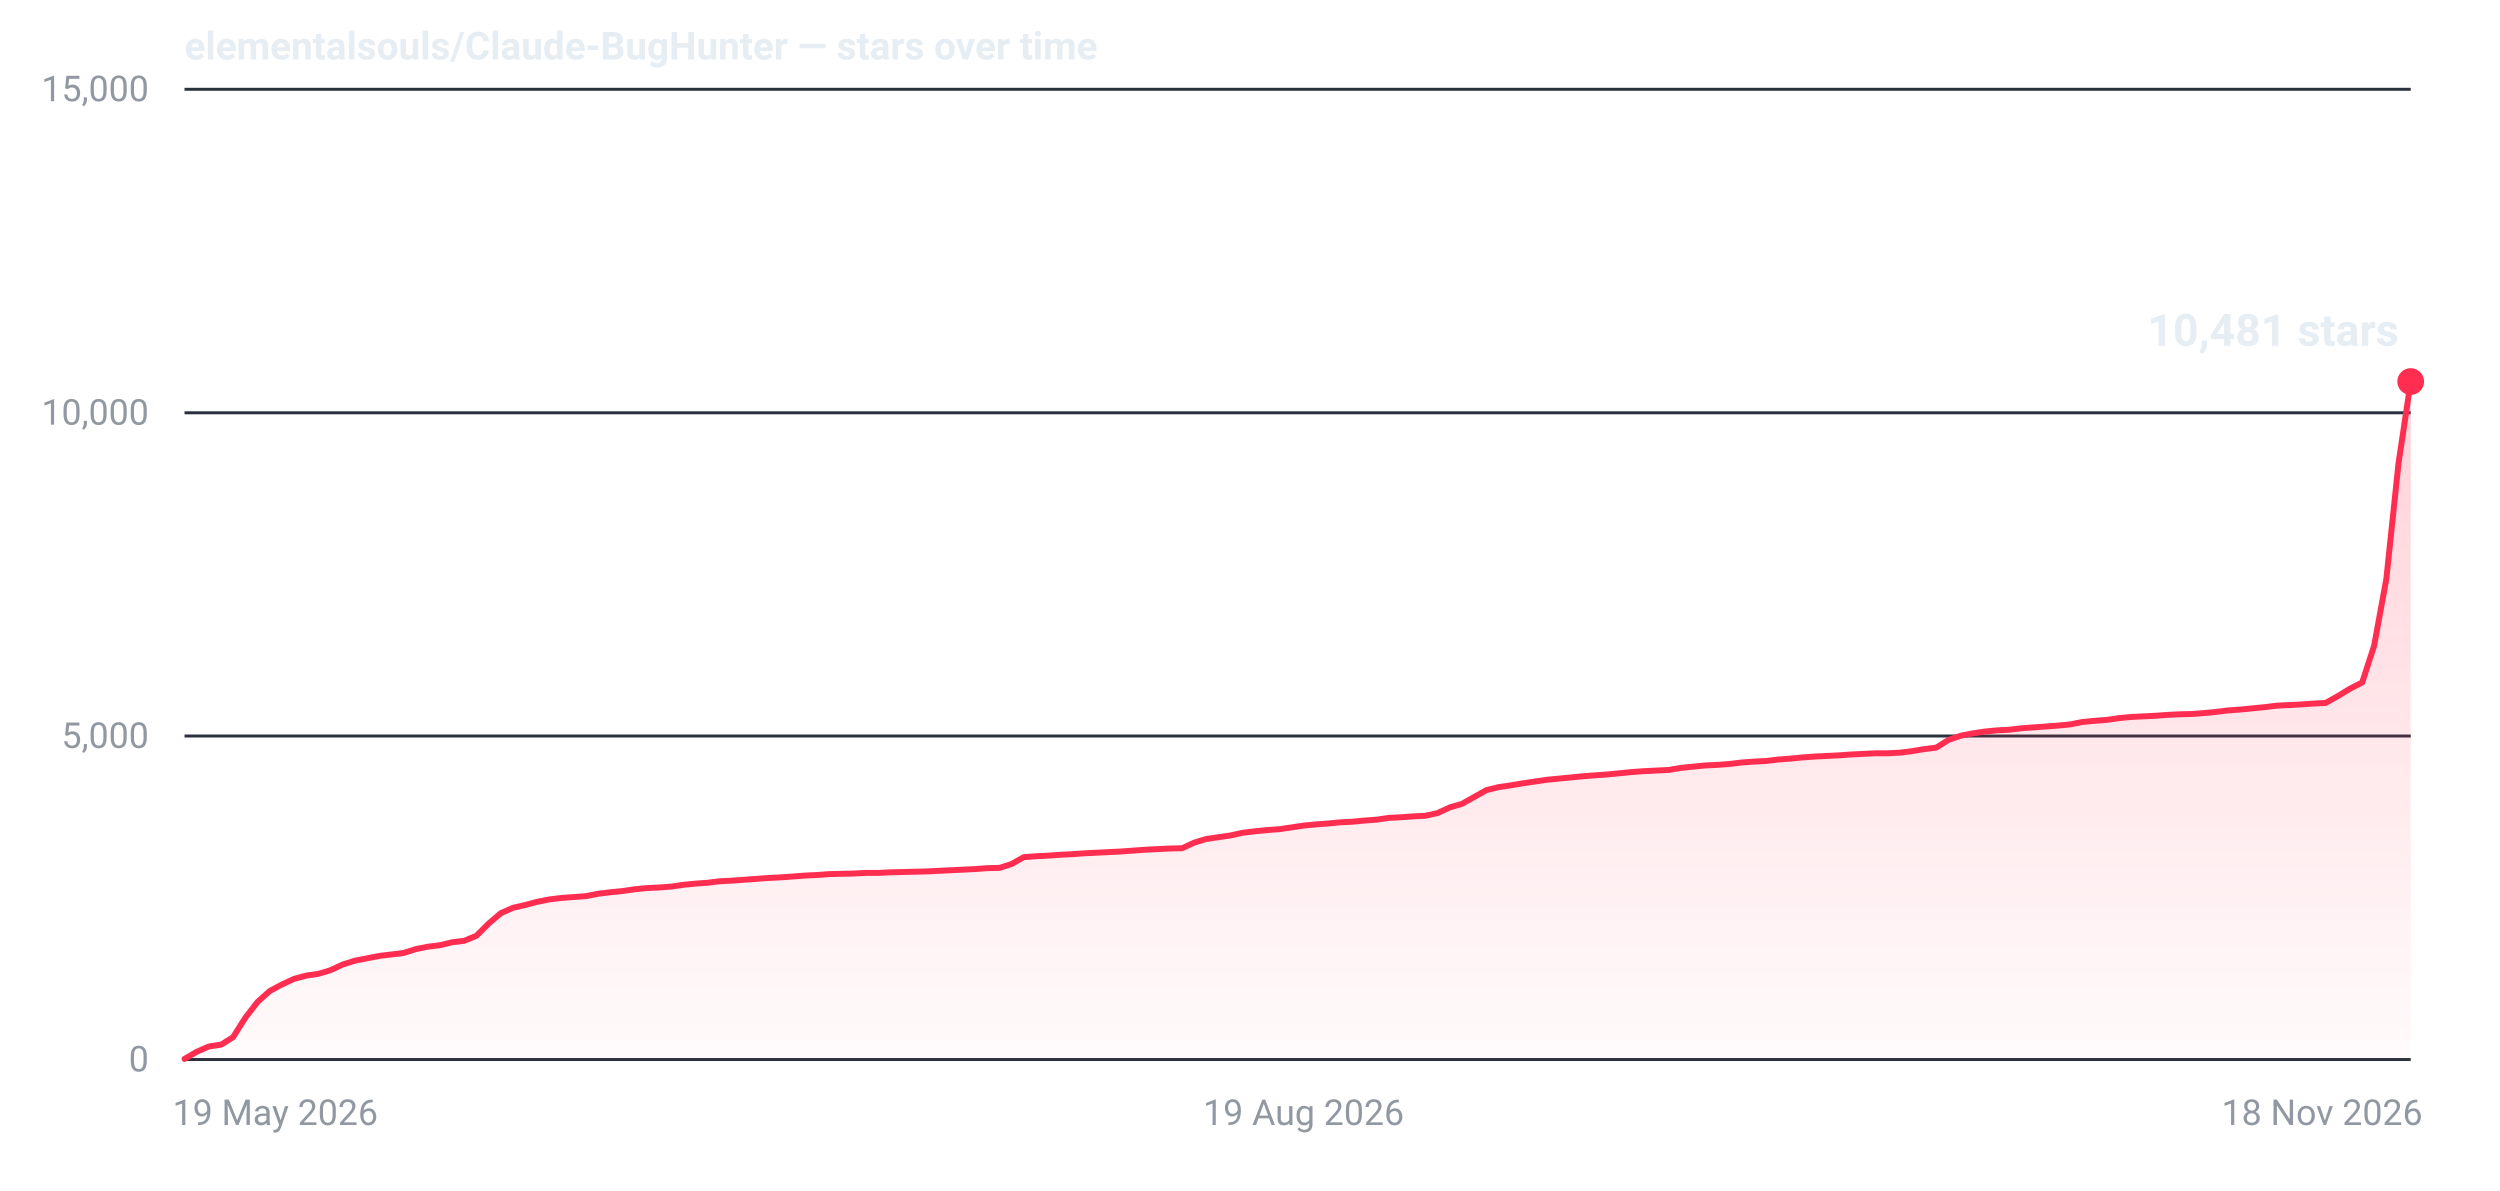
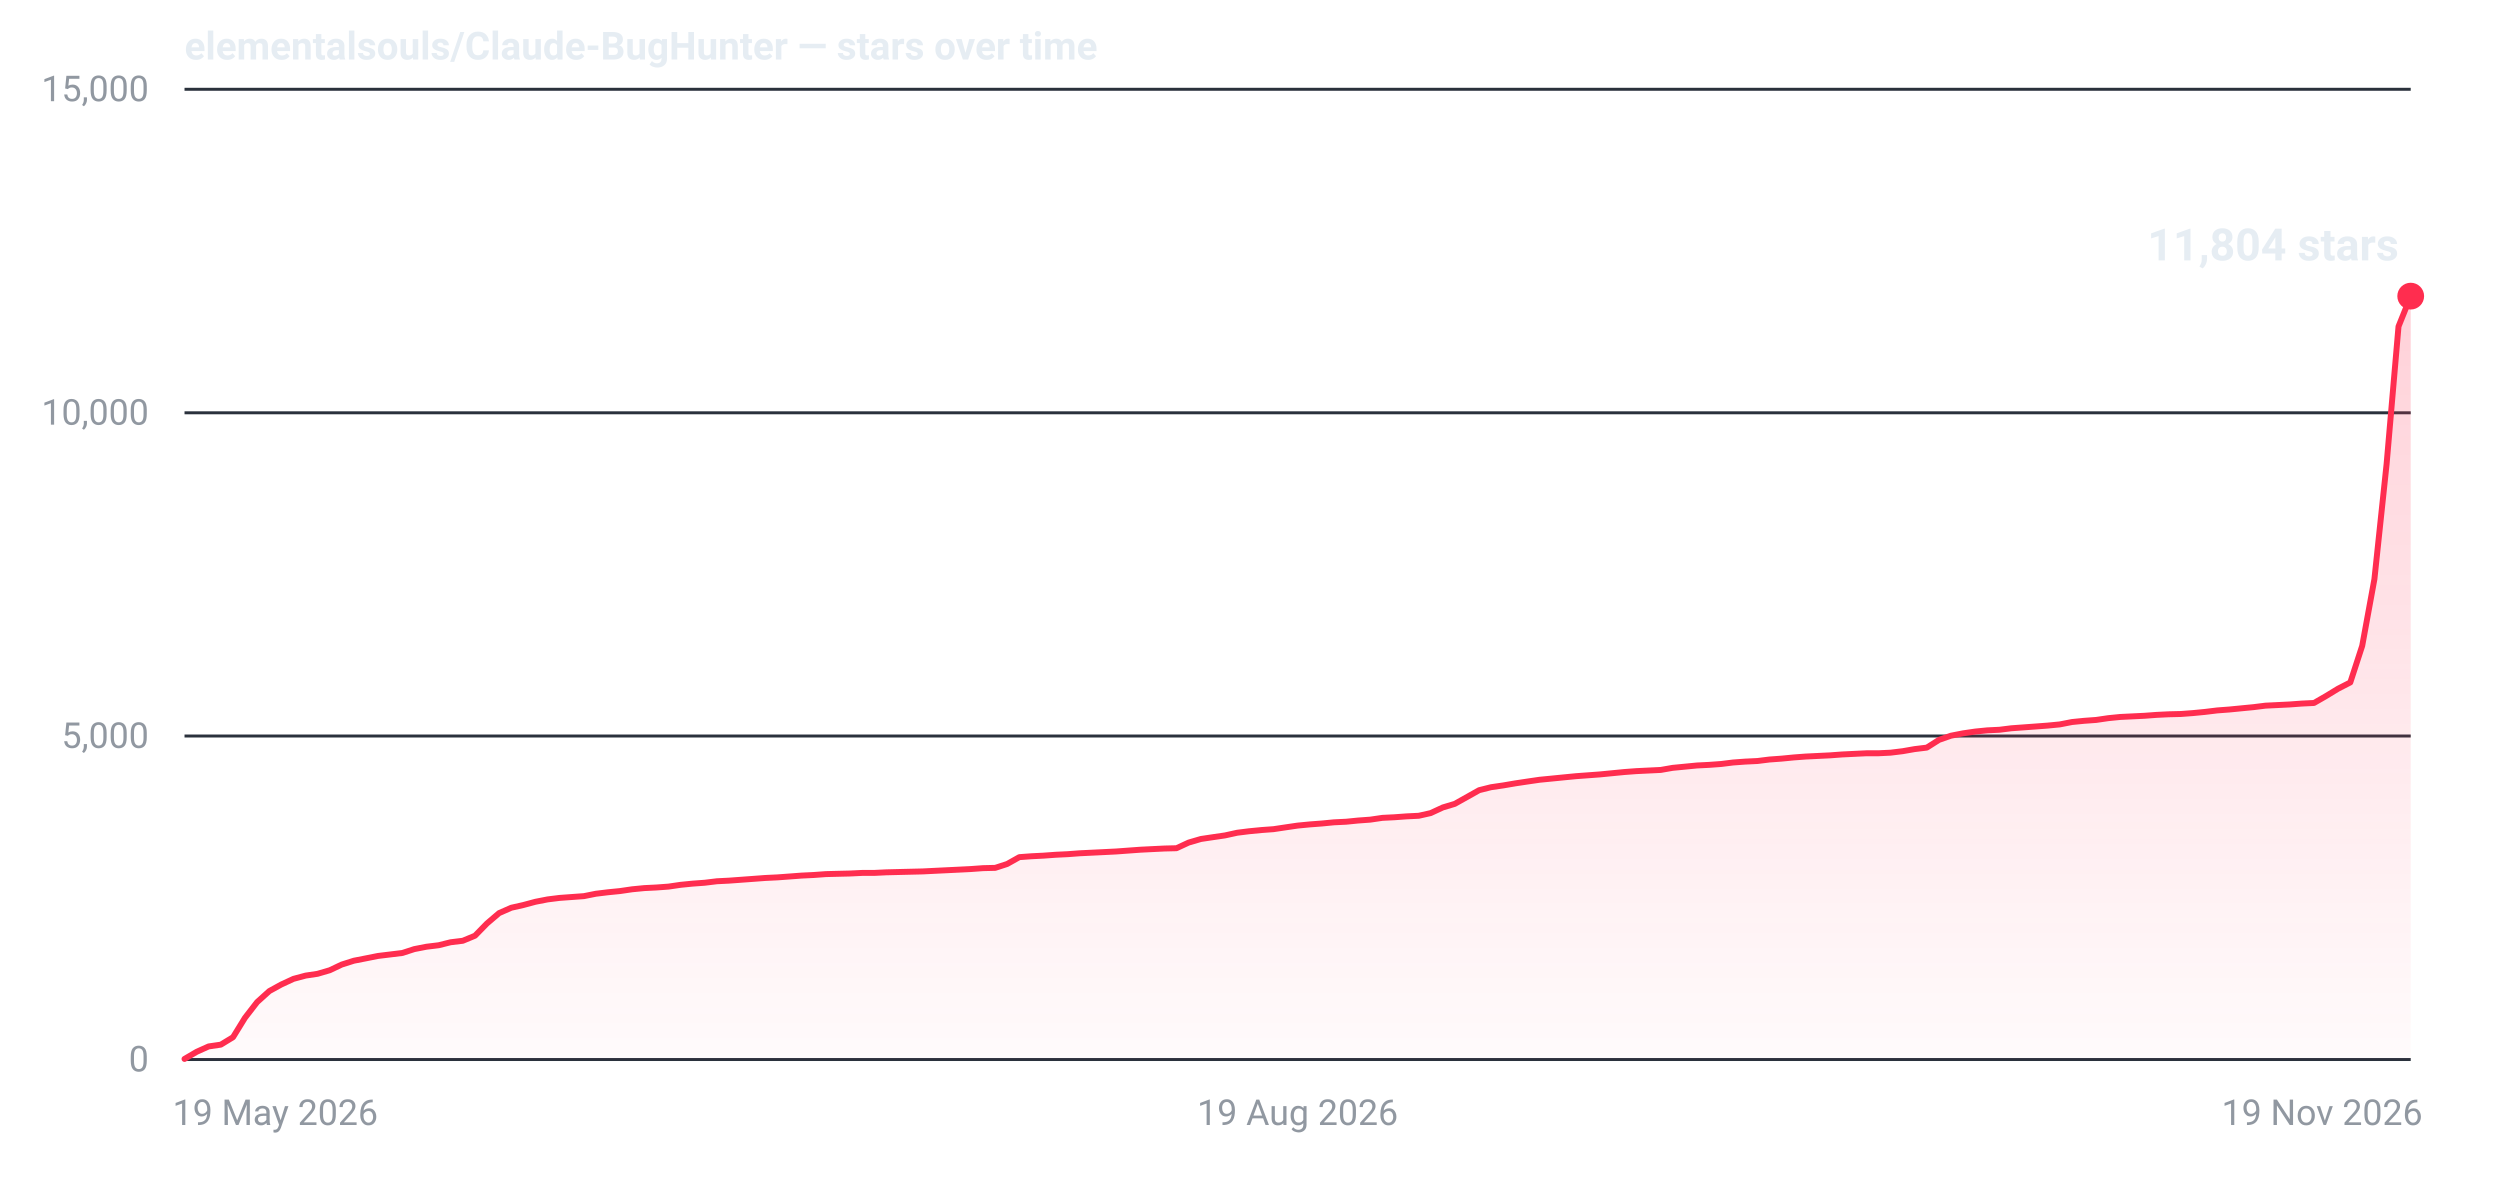
- <svg xmlns="http://www.w3.org/2000/svg" width="840" height="400" viewBox="0 0 840 400" role="img" aria-label="Star history for elementalsouls/Claude-BugHunter: 10481 stars as of 18 Nov 2026">
+ <svg xmlns="http://www.w3.org/2000/svg" width="840" height="400" viewBox="0 0 840 400" role="img" aria-label="Star history for elementalsouls/Claude-BugHunter: 11804 stars as of 19 Nov 2026">
  <defs>
    <linearGradient id="fill-dark" x1="0" y1="0" x2="0" y2="1">
      <stop offset="0%" stop-color="#ff2d4f" stop-opacity="0.22" />
      <stop offset="100%" stop-color="#ff2d4f" stop-opacity="0.02" />
    </linearGradient>
  </defs>
  <line x1="62" y1="356.0" x2="810" y2="356.0" stroke="#2a313c" stroke-width="1" />
  <text x="50" y="360.0" text-anchor="end" font-family="system-ui,-apple-system,'Segoe UI',Roboto,'Helvetica Neue',Arial,sans-serif" font-size="12" font-variant-numeric="tabular-nums" fill="#9198a1">0</text>
  <line x1="62" y1="247.3" x2="810" y2="247.3" stroke="#2a313c" stroke-width="1" />
  <text x="50" y="251.3" text-anchor="end" font-family="system-ui,-apple-system,'Segoe UI',Roboto,'Helvetica Neue',Arial,sans-serif" font-size="12" font-variant-numeric="tabular-nums" fill="#9198a1">5,000</text>
  <line x1="62" y1="138.7" x2="810" y2="138.7" stroke="#2a313c" stroke-width="1" />
  <text x="50" y="142.7" text-anchor="end" font-family="system-ui,-apple-system,'Segoe UI',Roboto,'Helvetica Neue',Arial,sans-serif" font-size="12" font-variant-numeric="tabular-nums" fill="#9198a1">10,000</text>
  <line x1="62" y1="30.0" x2="810" y2="30.0" stroke="#2a313c" stroke-width="1" />
  <text x="50" y="34.0" text-anchor="end" font-family="system-ui,-apple-system,'Segoe UI',Roboto,'Helvetica Neue',Arial,sans-serif" font-size="12" font-variant-numeric="tabular-nums" fill="#9198a1">15,000</text>
  <text x="58.0" y="378.0" text-anchor="start" font-family="system-ui,-apple-system,'Segoe UI',Roboto,'Helvetica Neue',Arial,sans-serif" font-size="12" fill="#9198a1">19 May 2026</text>
-   <text x="438.0" y="378.0" text-anchor="middle" font-family="system-ui,-apple-system,'Segoe UI',Roboto,'Helvetica Neue',Arial,sans-serif" font-size="12" fill="#9198a1">19 Aug 2026</text>
-   <text x="814.0" y="378.0" text-anchor="end" font-family="system-ui,-apple-system,'Segoe UI',Roboto,'Helvetica Neue',Arial,sans-serif" font-size="12" fill="#9198a1">18 Nov 2026</text>
-   <path d="M62.0,355.8 L66.1,353.4 L70.2,351.6 L74.3,351.0 L78.3,348.5 L82.4,342.0 L86.5,336.7 L90.6,333.0 L94.7,330.8 L98.8,328.9 L102.9,327.8 L107.0,327.2 L111.0,326.0 L115.1,324.1 L119.2,322.8 L123.3,322.0 L127.4,321.2 L131.5,320.7 L135.6,320.2 L139.7,318.9 L143.7,318.1 L147.8,317.6 L151.9,316.6 L156.0,316.1 L160.1,314.4 L164.2,310.3 L168.3,306.8 L172.4,305.0 L176.4,304.1 L180.5,303.0 L184.6,302.2 L188.7,301.7 L192.8,301.4 L196.9,301.1 L201.0,300.3 L205.1,299.8 L209.1,299.4 L213.2,298.8 L217.3,298.4 L221.4,298.2 L225.5,297.9 L229.6,297.3 L233.7,296.9 L237.8,296.6 L241.8,296.1 L245.9,295.9 L250.0,295.6 L254.1,295.3 L258.2,295.0 L262.3,294.8 L266.4,294.5 L270.5,294.2 L274.5,294.0 L278.6,293.7 L282.7,293.6 L286.8,293.5 L290.9,293.3 L295.0,293.3 L299.1,293.1 L303.2,293.0 L307.2,292.9 L311.3,292.8 L315.4,292.6 L319.5,292.4 L323.6,292.2 L327.7,292.0 L331.8,291.7 L335.9,291.6 L339.9,290.3 L344.0,288.0 L348.1,287.7 L352.2,287.5 L356.3,287.2 L360.4,287.0 L364.5,286.7 L368.6,286.5 L372.6,286.3 L376.7,286.1 L380.8,285.8 L384.9,285.5 L389.0,285.3 L393.1,285.1 L397.2,285.0 L401.3,283.1 L405.3,281.9 L409.4,281.3 L413.5,280.7 L417.6,279.8 L421.7,279.3 L425.8,278.9 L429.9,278.6 L434.0,278.0 L438.0,277.4 L442.1,277.0 L446.2,276.7 L450.3,276.3 L454.4,276.1 L458.5,275.7 L462.6,275.4 L466.7,274.8 L470.7,274.6 L474.8,274.3 L478.9,274.1 L483.0,273.2 L487.1,271.3 L491.2,270.1 L495.3,267.8 L499.4,265.5 L503.4,264.5 L507.5,263.9 L511.6,263.2 L515.7,262.6 L519.8,262.0 L523.9,261.6 L528.0,261.2 L532.1,260.8 L536.1,260.5 L540.2,260.2 L544.3,259.8 L548.4,259.4 L552.5,259.1 L556.6,258.9 L560.7,258.7 L564.8,258.0 L568.8,257.6 L572.9,257.2 L577.0,257.0 L581.1,256.7 L585.2,256.2 L589.3,255.9 L593.4,255.7 L597.5,255.2 L601.5,254.9 L605.6,254.5 L609.7,254.2 L613.8,254.0 L617.9,253.8 L622.0,253.5 L626.1,253.3 L630.2,253.1 L634.2,253.1 L638.3,252.9 L642.4,252.4 L646.5,251.7 L650.6,251.2 L654.7,248.6 L658.8,247.2 L662.9,246.4 L666.9,245.8 L671.0,245.4 L675.1,245.2 L679.2,244.7 L683.3,244.4 L687.4,244.1 L691.5,243.8 L695.6,243.4 L699.6,242.6 L703.7,242.2 L707.8,241.9 L711.9,241.3 L716.0,240.9 L720.1,240.7 L724.2,240.5 L728.3,240.2 L732.3,240.0 L736.4,239.9 L740.5,239.6 L744.6,239.2 L748.7,238.7 L752.8,238.4 L756.9,238.0 L761.0,237.6 L765.0,237.1 L769.1,236.9 L773.2,236.7 L777.3,236.4 L781.4,236.2 L785.5,233.9 L789.6,231.4 L793.7,229.3 L797.7,217.0 L801.8,194.6 L805.9,155.7 L810.0,128.2 L810.0,356 L62.0,356 Z" fill="url(#fill-dark)" />
-   <path d="M62.0,355.8 L66.1,353.4 L70.2,351.6 L74.3,351.0 L78.3,348.5 L82.4,342.0 L86.5,336.7 L90.6,333.0 L94.7,330.8 L98.8,328.9 L102.9,327.8 L107.0,327.2 L111.0,326.0 L115.1,324.1 L119.2,322.8 L123.3,322.0 L127.4,321.2 L131.5,320.7 L135.6,320.2 L139.7,318.9 L143.7,318.1 L147.8,317.6 L151.9,316.6 L156.0,316.1 L160.1,314.4 L164.2,310.3 L168.3,306.8 L172.4,305.0 L176.4,304.1 L180.5,303.0 L184.6,302.2 L188.7,301.7 L192.8,301.4 L196.9,301.1 L201.0,300.3 L205.1,299.8 L209.1,299.4 L213.2,298.8 L217.3,298.4 L221.4,298.2 L225.5,297.9 L229.6,297.3 L233.7,296.9 L237.8,296.6 L241.8,296.1 L245.9,295.9 L250.0,295.6 L254.1,295.3 L258.2,295.0 L262.3,294.8 L266.4,294.5 L270.5,294.2 L274.5,294.0 L278.6,293.7 L282.7,293.6 L286.8,293.5 L290.9,293.3 L295.0,293.3 L299.1,293.1 L303.2,293.0 L307.2,292.9 L311.3,292.8 L315.4,292.6 L319.5,292.4 L323.6,292.2 L327.7,292.0 L331.8,291.7 L335.9,291.6 L339.9,290.3 L344.0,288.0 L348.1,287.7 L352.2,287.5 L356.3,287.2 L360.4,287.0 L364.5,286.7 L368.6,286.5 L372.6,286.3 L376.7,286.1 L380.8,285.8 L384.9,285.5 L389.0,285.3 L393.1,285.1 L397.2,285.0 L401.3,283.1 L405.3,281.9 L409.4,281.3 L413.5,280.7 L417.6,279.8 L421.7,279.3 L425.8,278.9 L429.9,278.6 L434.0,278.0 L438.0,277.4 L442.1,277.0 L446.2,276.7 L450.3,276.3 L454.4,276.1 L458.5,275.7 L462.6,275.4 L466.7,274.8 L470.7,274.6 L474.8,274.3 L478.9,274.1 L483.0,273.2 L487.1,271.3 L491.2,270.1 L495.3,267.8 L499.4,265.5 L503.4,264.5 L507.5,263.9 L511.6,263.2 L515.7,262.6 L519.8,262.0 L523.9,261.6 L528.0,261.2 L532.1,260.8 L536.1,260.5 L540.2,260.2 L544.3,259.8 L548.4,259.4 L552.5,259.1 L556.6,258.9 L560.7,258.7 L564.8,258.0 L568.8,257.6 L572.9,257.2 L577.0,257.0 L581.1,256.7 L585.2,256.2 L589.3,255.9 L593.4,255.7 L597.5,255.2 L601.5,254.9 L605.6,254.5 L609.7,254.2 L613.8,254.0 L617.9,253.8 L622.0,253.5 L626.1,253.3 L630.2,253.1 L634.2,253.1 L638.3,252.9 L642.4,252.4 L646.5,251.7 L650.6,251.2 L654.7,248.6 L658.8,247.2 L662.9,246.4 L666.9,245.8 L671.0,245.4 L675.1,245.2 L679.2,244.7 L683.3,244.4 L687.4,244.1 L691.5,243.8 L695.6,243.4 L699.6,242.6 L703.7,242.2 L707.8,241.9 L711.9,241.3 L716.0,240.9 L720.1,240.7 L724.2,240.5 L728.3,240.2 L732.3,240.0 L736.4,239.9 L740.5,239.6 L744.6,239.2 L748.7,238.7 L752.8,238.4 L756.9,238.0 L761.0,237.6 L765.0,237.1 L769.1,236.9 L773.2,236.7 L777.3,236.4 L781.4,236.2 L785.5,233.9 L789.6,231.4 L793.7,229.3 L797.7,217.0 L801.8,194.6 L805.9,155.7 L810.0,128.2" fill="none" stroke="#ff2d4f" stroke-width="2" stroke-linejoin="round" stroke-linecap="round" />
-   <circle cx="810.0" cy="128.2" r="4.5" fill="#ff2d4f" />
-   <text x="806.0" y="116.2" text-anchor="end" font-family="system-ui,-apple-system,'Segoe UI',Roboto,'Helvetica Neue',Arial,sans-serif" font-size="15" font-weight="600" font-variant-numeric="tabular-nums" fill="#e6edf3">10,481 stars</text>
+   <text x="436.0" y="378.0" text-anchor="middle" font-family="system-ui,-apple-system,'Segoe UI',Roboto,'Helvetica Neue',Arial,sans-serif" font-size="12" fill="#9198a1">19 Aug 2026</text>
+   <text x="814.0" y="378.0" text-anchor="end" font-family="system-ui,-apple-system,'Segoe UI',Roboto,'Helvetica Neue',Arial,sans-serif" font-size="12" fill="#9198a1">19 Nov 2026</text>
+   <path d="M62.0,355.8 L66.1,353.4 L70.1,351.6 L74.2,351.0 L78.3,348.5 L82.3,342.0 L86.4,336.7 L90.5,333.0 L94.5,330.8 L98.6,328.9 L102.7,327.8 L106.7,327.2 L110.8,326.0 L114.8,324.1 L118.9,322.8 L123.0,322.0 L127.0,321.2 L131.1,320.7 L135.2,320.2 L139.2,318.9 L143.3,318.1 L147.4,317.6 L151.4,316.6 L155.5,316.1 L159.6,314.4 L163.6,310.3 L167.7,306.8 L171.8,305.0 L175.8,304.1 L179.9,303.0 L184.0,302.2 L188.0,301.7 L192.1,301.4 L196.2,301.1 L200.2,300.3 L204.3,299.8 L208.3,299.4 L212.4,298.8 L216.5,298.4 L220.5,298.2 L224.6,297.9 L228.7,297.3 L232.7,296.9 L236.8,296.6 L240.9,296.1 L244.9,295.9 L249.0,295.6 L253.1,295.3 L257.1,295.0 L261.2,294.8 L265.3,294.5 L269.3,294.2 L273.4,294.0 L277.5,293.7 L281.5,293.6 L285.6,293.5 L289.7,293.3 L293.7,293.3 L297.8,293.1 L301.8,293.0 L305.9,292.9 L310.0,292.8 L314.0,292.6 L318.1,292.4 L322.2,292.2 L326.2,292.0 L330.3,291.7 L334.4,291.6 L338.4,290.3 L342.5,288.0 L346.6,287.7 L350.6,287.5 L354.7,287.2 L358.8,287.0 L362.8,286.7 L366.9,286.5 L371.0,286.3 L375.0,286.1 L379.1,285.8 L383.2,285.5 L387.2,285.3 L391.3,285.1 L395.3,285.0 L399.4,283.1 L403.5,281.9 L407.5,281.3 L411.6,280.7 L415.7,279.8 L419.7,279.3 L423.8,278.9 L427.9,278.6 L431.9,278.0 L436.0,277.4 L440.1,277.0 L444.1,276.7 L448.2,276.3 L452.3,276.1 L456.3,275.7 L460.4,275.4 L464.5,274.8 L468.5,274.6 L472.6,274.3 L476.7,274.1 L480.7,273.2 L484.8,271.3 L488.8,270.1 L492.9,267.8 L497.0,265.5 L501.0,264.5 L505.1,263.9 L509.2,263.2 L513.2,262.6 L517.3,262.0 L521.4,261.6 L525.4,261.2 L529.5,260.8 L533.6,260.5 L537.6,260.2 L541.7,259.8 L545.8,259.4 L549.8,259.1 L553.9,258.9 L558.0,258.7 L562.0,258.0 L566.1,257.6 L570.2,257.2 L574.2,257.0 L578.3,256.7 L582.3,256.2 L586.4,255.9 L590.5,255.7 L594.5,255.2 L598.6,254.9 L602.7,254.5 L606.7,254.2 L610.8,254.0 L614.9,253.8 L618.9,253.5 L623.0,253.3 L627.1,253.1 L631.1,253.1 L635.2,252.9 L639.3,252.4 L643.3,251.7 L647.4,251.2 L651.5,248.6 L655.5,247.2 L659.6,246.4 L663.7,245.8 L667.7,245.4 L671.8,245.2 L675.8,244.7 L679.9,244.4 L684.0,244.1 L688.0,243.8 L692.1,243.4 L696.2,242.6 L700.2,242.2 L704.3,241.9 L708.4,241.3 L712.4,240.9 L716.5,240.7 L720.6,240.5 L724.6,240.2 L728.7,240.0 L732.8,239.9 L736.8,239.6 L740.9,239.2 L745.0,238.7 L749.0,238.4 L753.1,238.0 L757.2,237.6 L761.2,237.1 L765.3,236.9 L769.3,236.7 L773.4,236.4 L777.5,236.2 L781.5,233.9 L785.6,231.4 L789.7,229.3 L793.7,217.0 L797.8,194.6 L801.9,155.9 L805.9,109.7 L810.0,99.5 L810.0,356 L62.0,356 Z" fill="url(#fill-dark)" />
+   <path d="M62.0,355.8 L66.1,353.4 L70.1,351.6 L74.2,351.0 L78.3,348.5 L82.3,342.0 L86.4,336.7 L90.5,333.0 L94.5,330.8 L98.6,328.9 L102.7,327.8 L106.7,327.2 L110.8,326.0 L114.8,324.1 L118.9,322.8 L123.0,322.0 L127.0,321.2 L131.1,320.7 L135.2,320.2 L139.2,318.9 L143.3,318.1 L147.4,317.6 L151.4,316.6 L155.5,316.1 L159.6,314.4 L163.6,310.3 L167.7,306.8 L171.8,305.0 L175.8,304.1 L179.9,303.0 L184.0,302.2 L188.0,301.7 L192.1,301.4 L196.2,301.1 L200.2,300.3 L204.3,299.8 L208.3,299.4 L212.4,298.8 L216.5,298.4 L220.5,298.2 L224.6,297.9 L228.7,297.3 L232.7,296.9 L236.8,296.6 L240.9,296.1 L244.9,295.9 L249.0,295.6 L253.1,295.3 L257.1,295.0 L261.2,294.8 L265.3,294.5 L269.3,294.2 L273.4,294.0 L277.5,293.7 L281.5,293.6 L285.6,293.5 L289.7,293.3 L293.7,293.3 L297.8,293.1 L301.8,293.0 L305.9,292.9 L310.0,292.8 L314.0,292.6 L318.1,292.4 L322.2,292.2 L326.2,292.0 L330.3,291.7 L334.4,291.6 L338.4,290.3 L342.5,288.0 L346.6,287.7 L350.6,287.5 L354.7,287.2 L358.8,287.0 L362.8,286.7 L366.9,286.5 L371.0,286.3 L375.0,286.1 L379.1,285.8 L383.2,285.5 L387.2,285.3 L391.3,285.1 L395.3,285.0 L399.4,283.1 L403.5,281.9 L407.5,281.3 L411.6,280.7 L415.7,279.8 L419.7,279.3 L423.8,278.9 L427.9,278.6 L431.9,278.0 L436.0,277.4 L440.1,277.0 L444.1,276.7 L448.2,276.3 L452.3,276.1 L456.3,275.7 L460.4,275.4 L464.5,274.8 L468.5,274.6 L472.6,274.3 L476.7,274.1 L480.7,273.2 L484.8,271.3 L488.8,270.1 L492.9,267.8 L497.0,265.5 L501.0,264.5 L505.1,263.9 L509.2,263.2 L513.2,262.6 L517.3,262.0 L521.4,261.6 L525.4,261.2 L529.5,260.8 L533.6,260.5 L537.6,260.2 L541.7,259.8 L545.8,259.4 L549.8,259.1 L553.9,258.9 L558.0,258.7 L562.0,258.0 L566.1,257.6 L570.2,257.2 L574.2,257.0 L578.3,256.7 L582.3,256.2 L586.4,255.9 L590.5,255.7 L594.5,255.2 L598.6,254.9 L602.7,254.5 L606.7,254.2 L610.8,254.0 L614.9,253.8 L618.9,253.5 L623.0,253.3 L627.1,253.1 L631.1,253.1 L635.2,252.9 L639.3,252.4 L643.3,251.7 L647.4,251.2 L651.5,248.6 L655.5,247.2 L659.6,246.4 L663.7,245.8 L667.7,245.4 L671.8,245.2 L675.8,244.7 L679.9,244.4 L684.0,244.1 L688.0,243.8 L692.1,243.4 L696.2,242.6 L700.2,242.2 L704.3,241.9 L708.4,241.3 L712.4,240.9 L716.5,240.7 L720.6,240.5 L724.6,240.2 L728.7,240.0 L732.8,239.9 L736.8,239.6 L740.9,239.2 L745.0,238.7 L749.0,238.4 L753.1,238.0 L757.2,237.6 L761.2,237.1 L765.3,236.9 L769.3,236.7 L773.4,236.4 L777.5,236.2 L781.5,233.9 L785.6,231.4 L789.7,229.3 L793.7,217.0 L797.8,194.6 L801.9,155.9 L805.9,109.7 L810.0,99.5" fill="none" stroke="#ff2d4f" stroke-width="2" stroke-linejoin="round" stroke-linecap="round" />
+   <circle cx="810.0" cy="99.5" r="4.5" fill="#ff2d4f" />
+   <text x="806.0" y="87.5" text-anchor="end" font-family="system-ui,-apple-system,'Segoe UI',Roboto,'Helvetica Neue',Arial,sans-serif" font-size="15" font-weight="600" font-variant-numeric="tabular-nums" fill="#e6edf3">11,804 stars</text>
  <text x="62" y="20" font-family="system-ui,-apple-system,'Segoe UI',Roboto,'Helvetica Neue',Arial,sans-serif" font-size="13" font-weight="600" fill="#e6edf3">elementalsouls/Claude-BugHunter — stars over time</text>
</svg>
